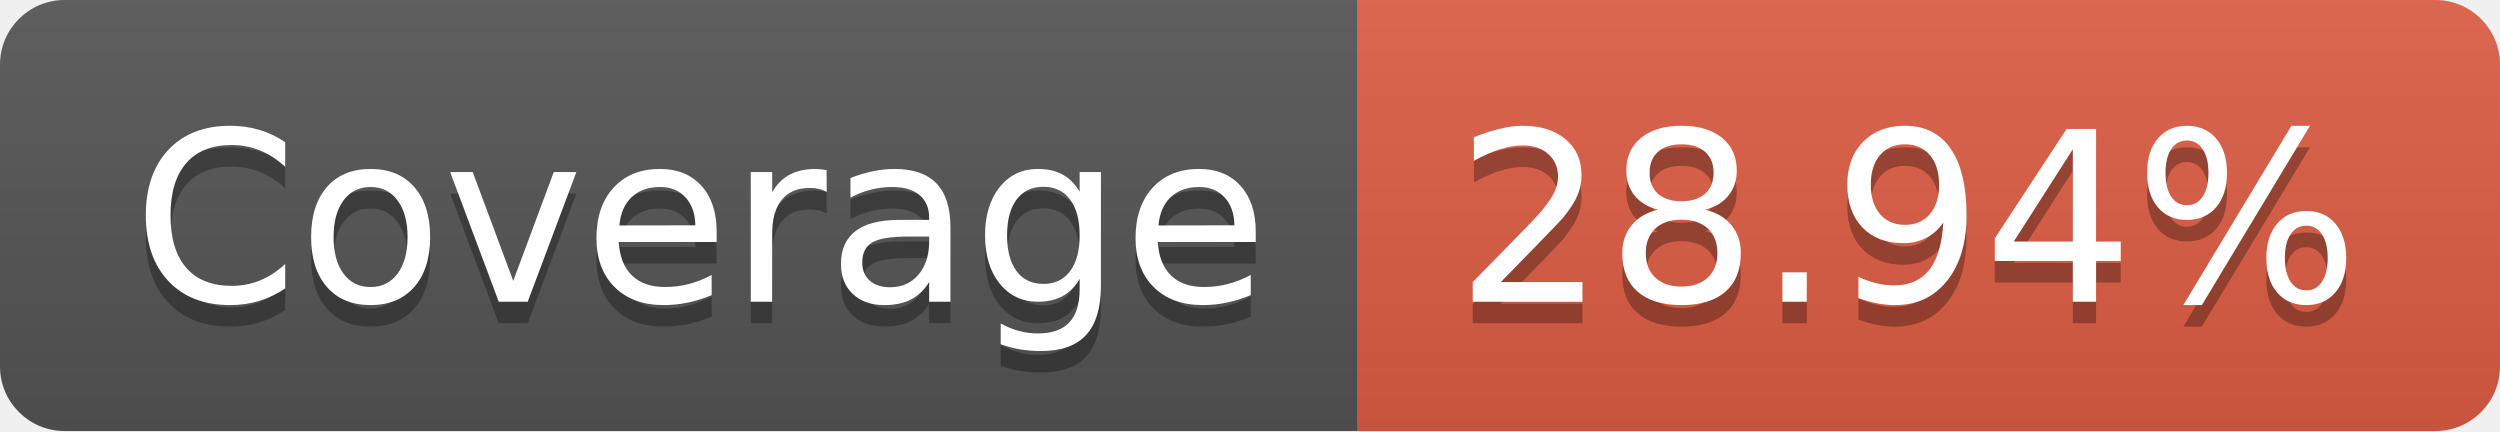
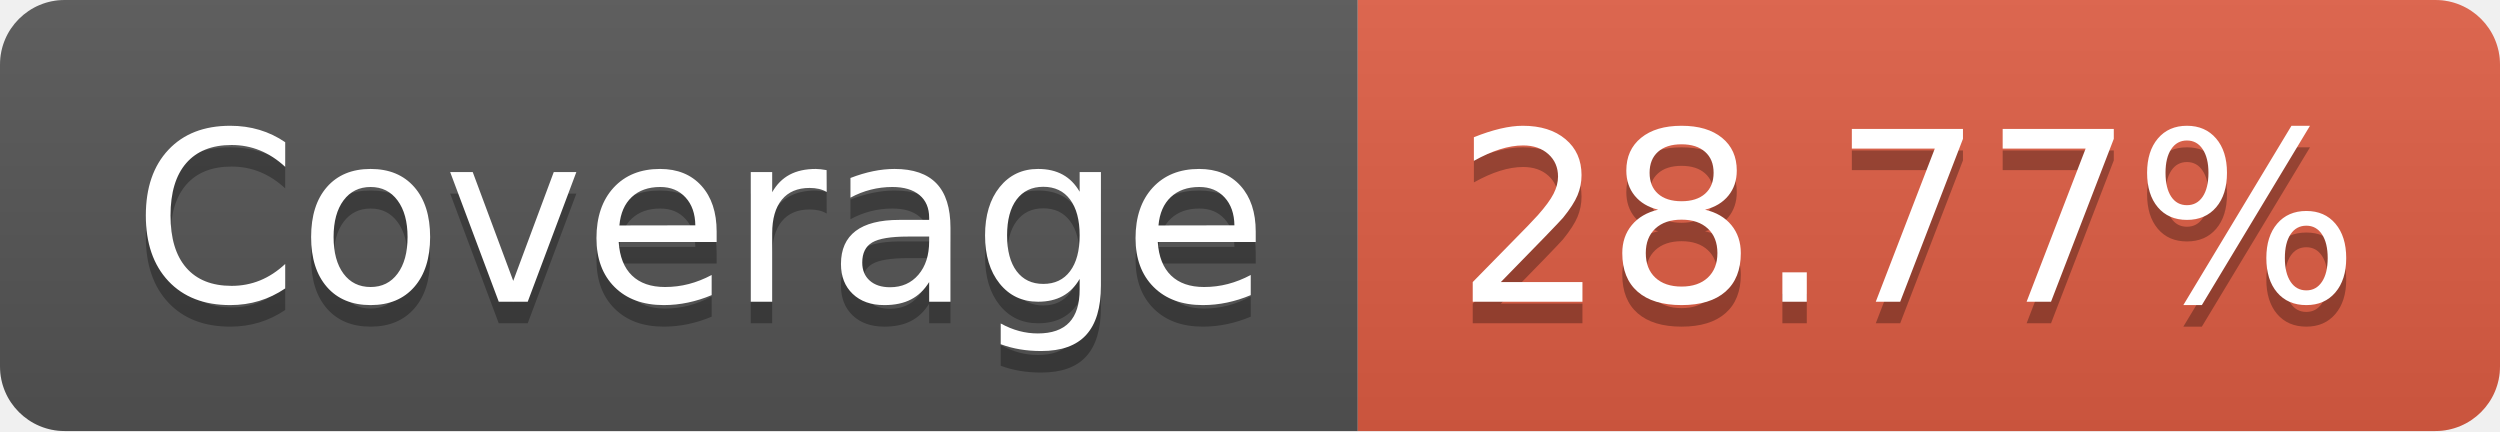
- <svg xmlns="http://www.w3.org/2000/svg" width="116" height="20" role="img" aria-label="Coverage: 28.94%">
+ <svg xmlns="http://www.w3.org/2000/svg" width="116" height="20" role="img" aria-label="Coverage: 28.77%">
  <linearGradient id="s" x2="0" y2="100%">
    <stop offset="0" stop-color="#bbb" stop-opacity=".1" />
    <stop offset="1" stop-opacity=".1" />
  </linearGradient>
  <clipPath id="r">
    <rect width="116" height="20" rx="3" fill="#fff" />
  </clipPath>
  <g clip-path="url(#r)">
    <rect width="63" height="20" fill="#555" />
    <rect x="63" width="53" height="20" fill="#e05d44" />
    <rect width="116" height="20" fill="url(#s)" />
  </g>
  <g fill="#fff" text-anchor="middle" font-family="Verdana,Geneva,DejaVu Sans,sans-serif" text-rendering="geometricPrecision" font-size="110">
    <text aria-hidden="true" x="325" y="150" fill="#010101" fill-opacity=".3" transform="scale(.1)" textLength="530">Coverage</text>
    <text x="325" y="140" transform="scale(.1)" fill="#fff" textLength="530">Coverage</text>
-     <text aria-hidden="true" x="885" y="150" fill="#010101" fill-opacity=".3" transform="scale(.1)" textLength="430">28.94%</text>
-     <text x="885" y="140" transform="scale(.1)" fill="#fff" textLength="430">28.94%</text>
+     <text aria-hidden="true" x="885" y="150" fill="#010101" fill-opacity=".3" transform="scale(.1)" textLength="430">28.77%</text>
+     <text x="885" y="140" transform="scale(.1)" fill="#fff" textLength="430">28.77%</text>
  </g>
</svg>
